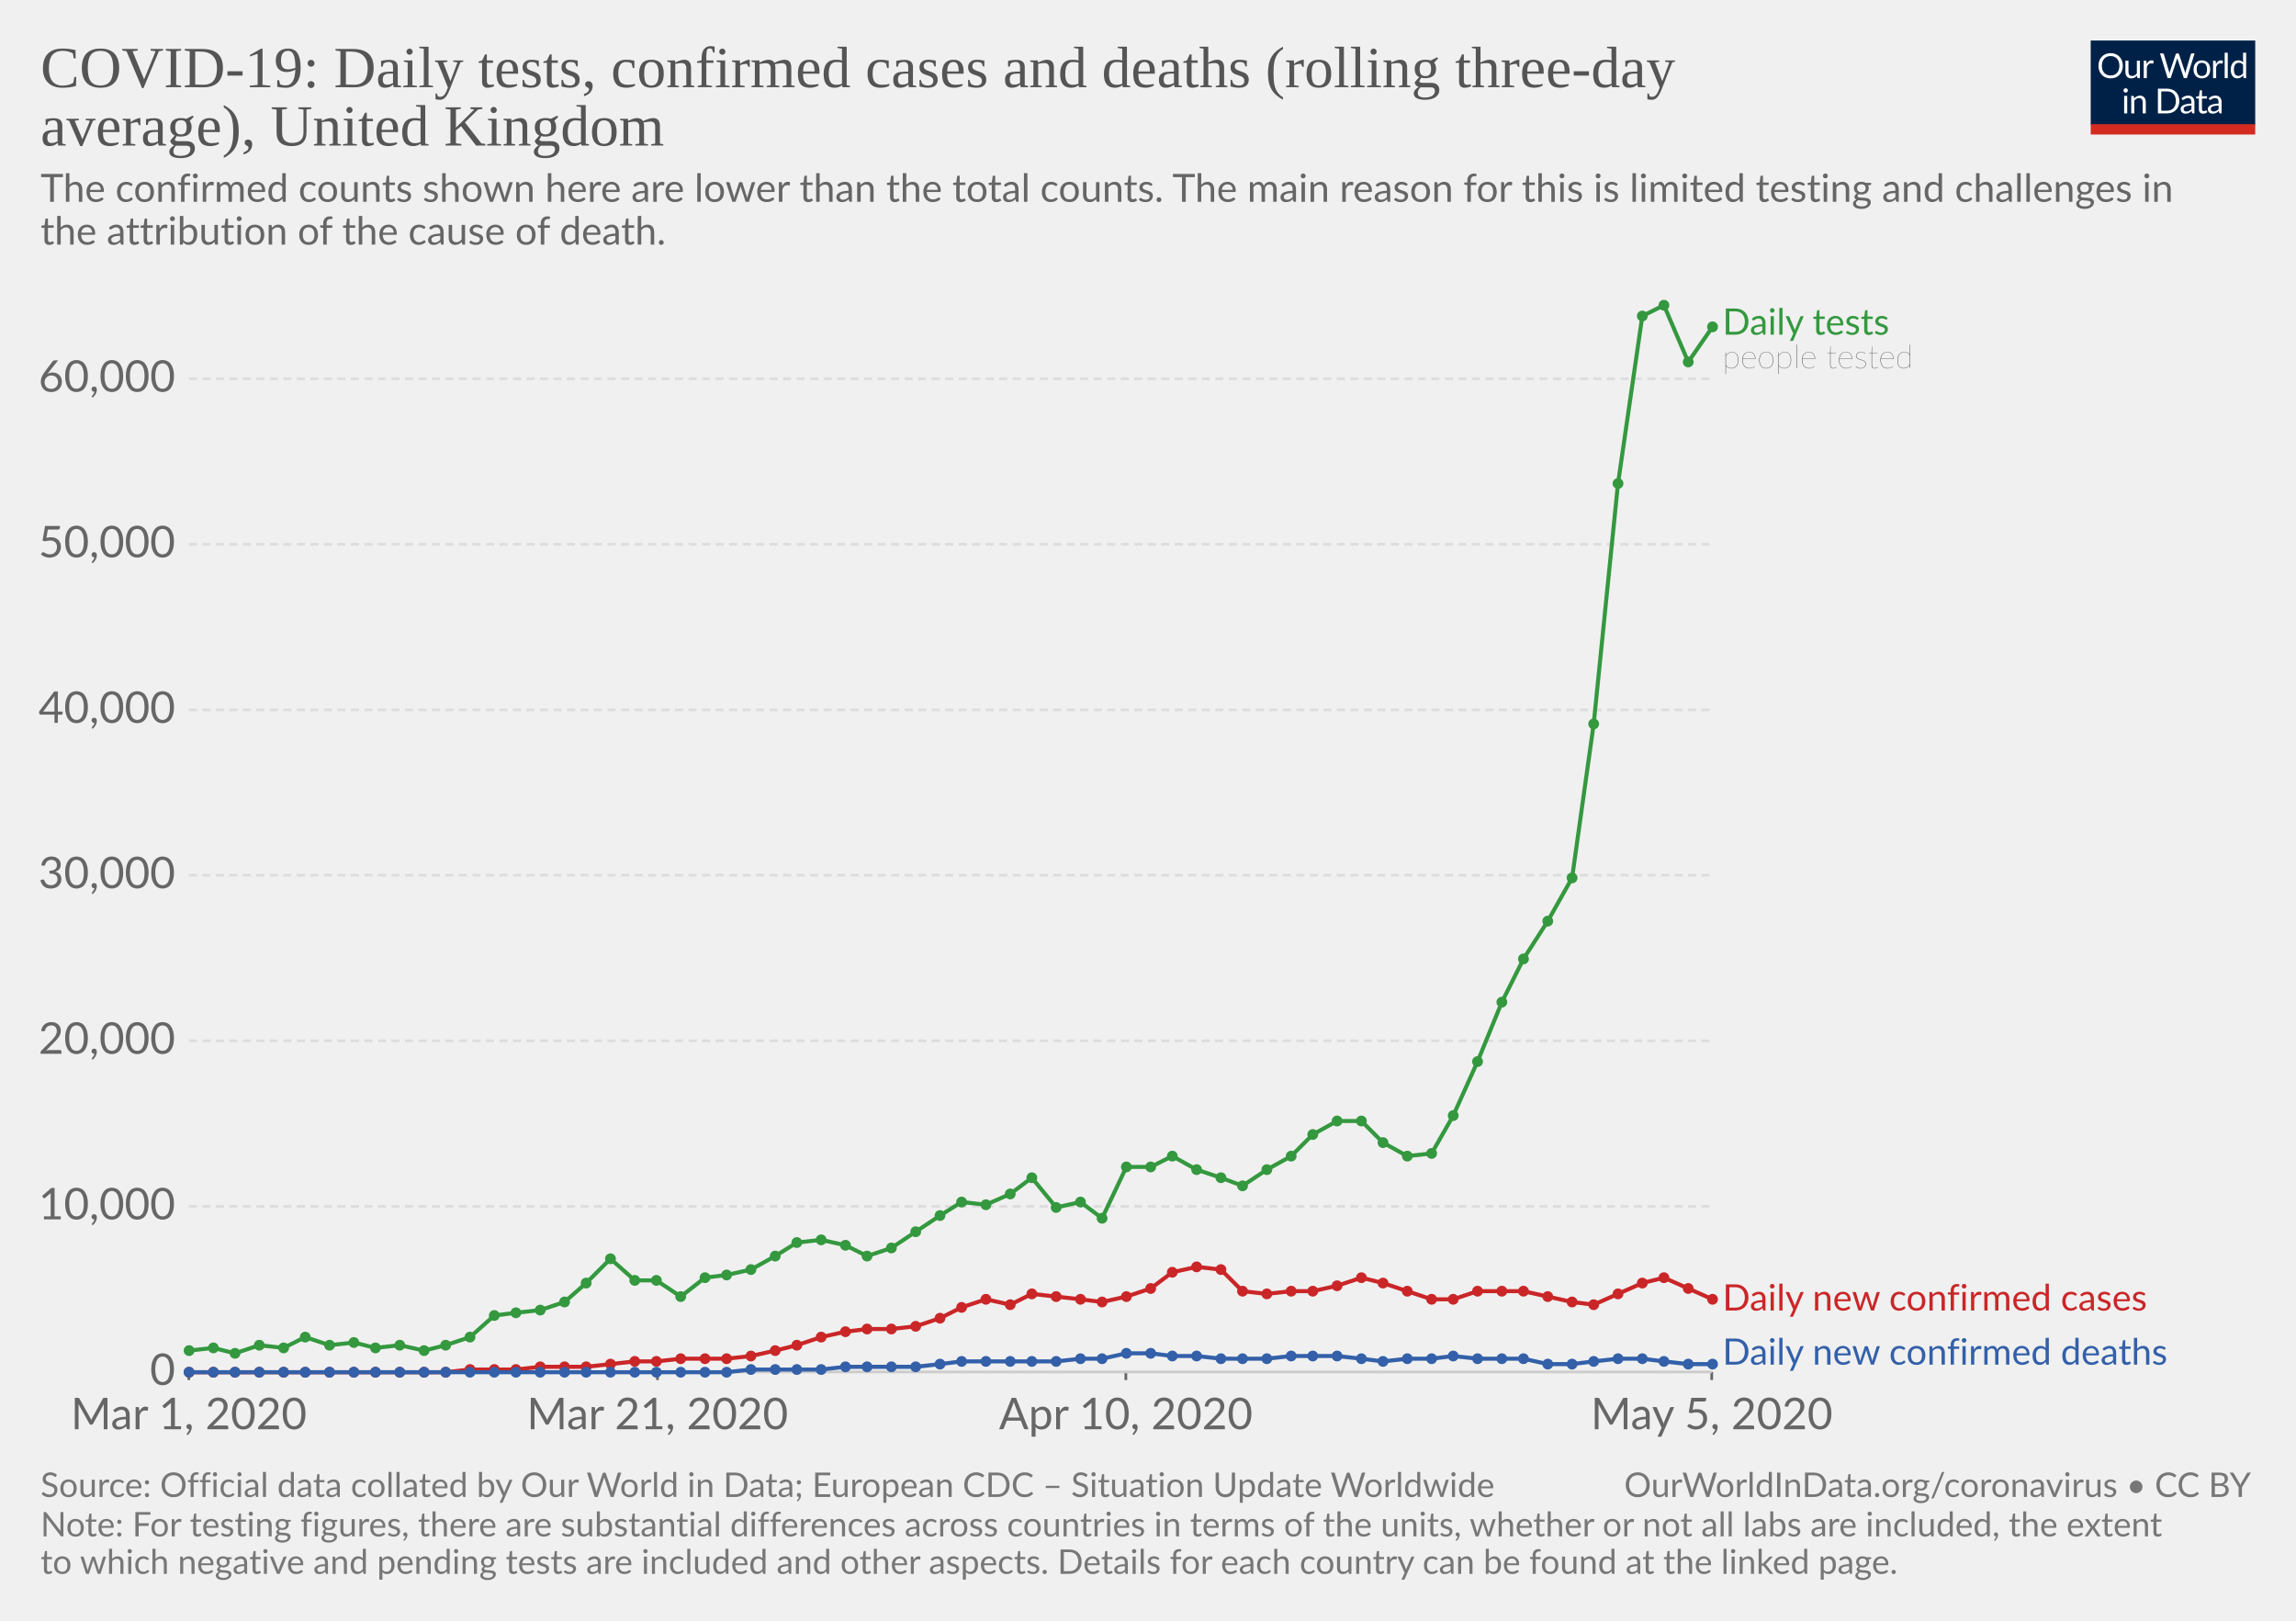
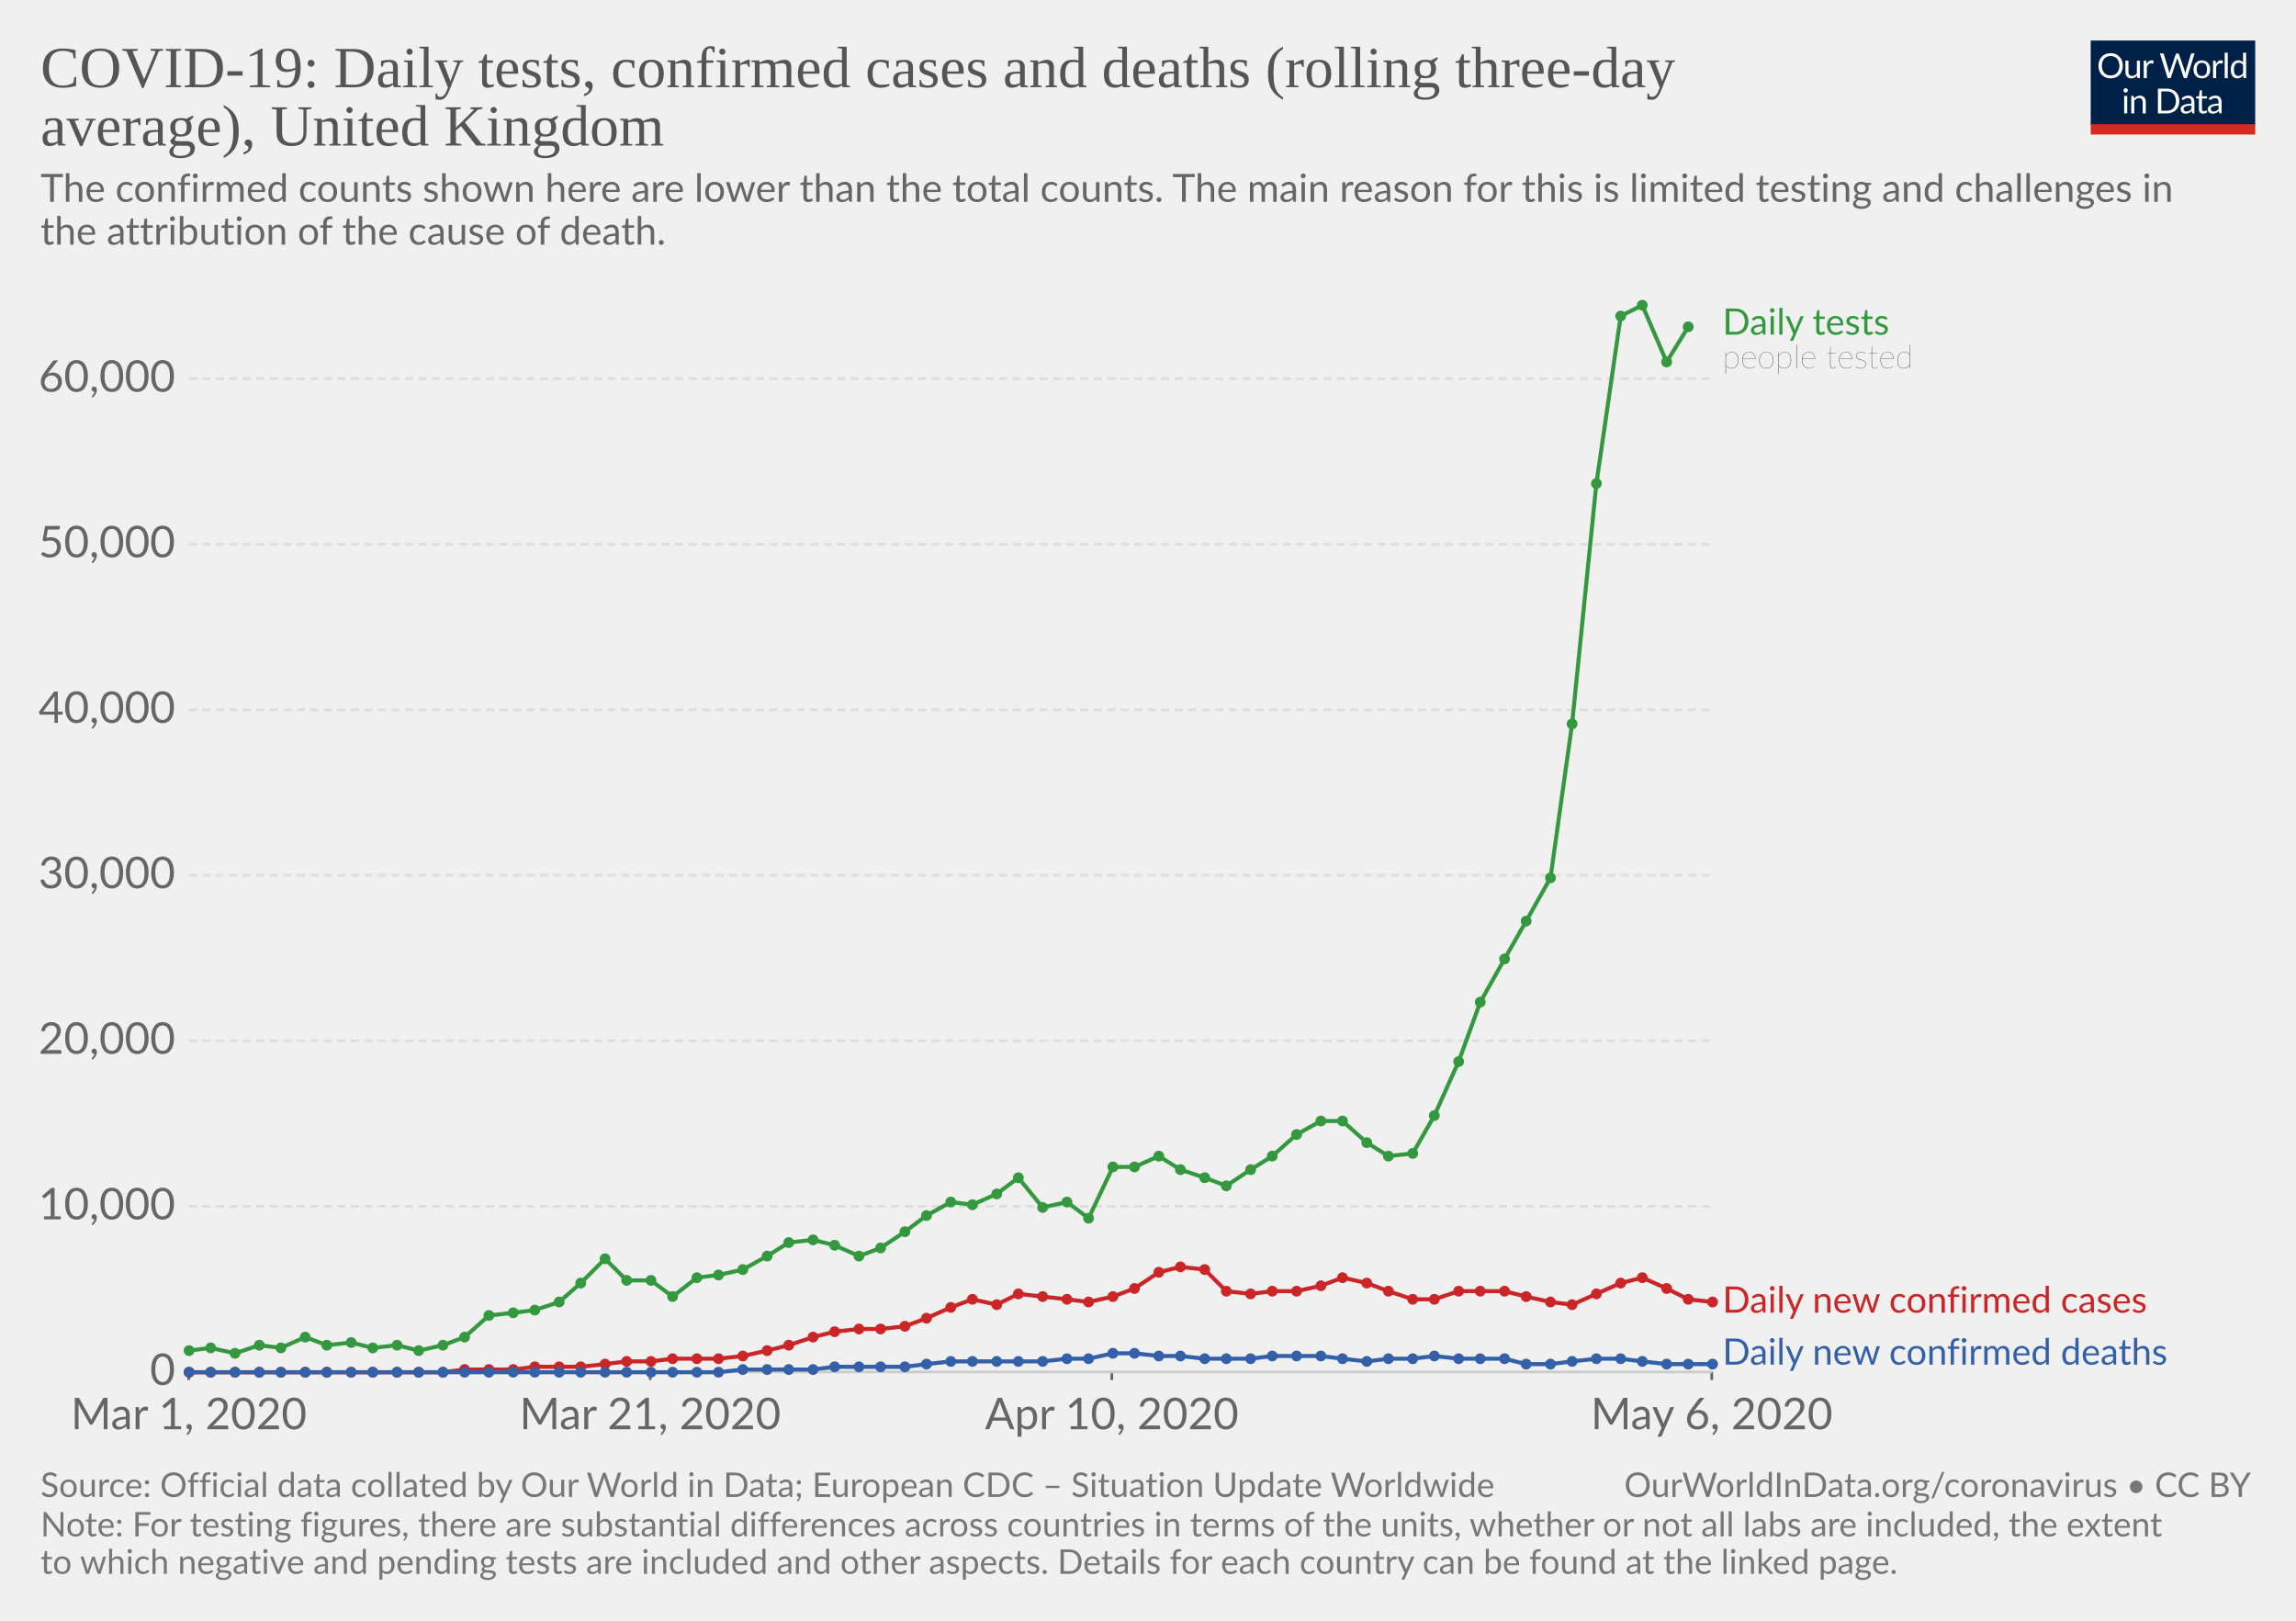
<svg xmlns="http://www.w3.org/2000/svg" version="1.1" style="background-color:#fff;-webkit-font-smoothing:antialiased" width="850" height="600" viewBox="0 0 850 600" font-family="Lato,'Helvetica Neue',Helvetica,Arial,sans-serif" font-size="18" text-rendering="optimizeLegibility">
  <g class="HeaderView">
    <g transform="matrix(.29 0 0 .29 774 15)">
      <svg width="210" height="120" viewBox="0 0 210 120" fill="none">
        <g clip-path="url(#clip0)">
          <path d="M0 0h210v107.89H0V0z" fill="#002147" />
          <path d="M40.98 32.25c0 2.36-.38 4.53-1.12 6.51a14.26 14.26 0 01-8.1 8.4c-1.9.78-4.02 1.17-6.34 1.17-2.31 0-4.42-.39-6.33-1.17a14.31 14.31 0 01-8.08-8.4 18.29 18.29 0 01-1.12-6.51c0-2.36.38-4.53 1.12-6.5.75-1.97 1.8-3.67 3.17-5.1 1.37-1.43 3-2.55 4.9-3.34 1.92-.8 4.03-1.19 6.34-1.19 2.32 0 4.43.4 6.34 1.19 1.92.8 3.56 1.9 4.93 3.34a14.87 14.87 0 013.17 5.1 18.1 18.1 0 011.12 6.5zm-4.38 0c0-1.94-.26-3.68-.8-5.22a10.91 10.91 0 00-2.24-3.89 9.68 9.68 0 00-3.52-2.46 11.95 11.95 0 00-4.62-.86c-1.68 0-3.21.28-4.6.86a9.88 9.88 0 00-3.54 2.46 10.91 10.91 0 00-2.24 3.9c-.53 1.53-.8 3.27-.8 5.2 0 1.94.27 3.68.8 5.22a11.17 11.17 0 002.24 3.9 10.01 10.01 0 003.55 2.44c1.38.56 2.9.83 4.6.83 1.7 0 3.24-.27 4.61-.83a9.8 9.8 0 003.52-2.44 11.17 11.17 0 002.25-3.9c.53-1.54.8-3.28.8-5.21zm26.22-6.54V48H60.5c-.56 0-.9-.27-1.05-.81l-.31-2.4a12.45 12.45 0 01-3.26 2.6c-1.2.64-2.58.96-4.13.96-1.22 0-2.3-.2-3.24-.6a6.52 6.52 0 01-2.33-1.7 7.37 7.37 0 01-1.43-2.67c-.3-1.04-.46-2.2-.46-3.45V25.7h3.91v14.22c0 1.68.38 2.99 1.15 3.91.77.93 1.96 1.39 3.54 1.39 1.16 0 2.24-.27 3.23-.82a10.42 10.42 0 002.8-2.28V25.7h3.91zm8.61 4.47a9.94 9.94 0 012.6-3.56 5.64 5.64 0 013.76-1.3c.47 0 .92.05 1.34.15.44.1.83.27 1.17.49L80 28.88c-.09.37-.3.55-.66.55-.2 0-.5-.04-.9-.13a6.21 6.21 0 00-3.24.18c-.54.2-1.03.5-1.47.92-.42.4-.81.9-1.17 1.5-.33.58-.64 1.26-.92 2.02V48h-3.94V25.71h2.25c.42 0 .72.08.88.25.16.16.27.44.33.83l.26 3.39zm61.16-13.7L122.75 48h-3.82l-7.99-24.05a21.95 21.95 0 01-.42-1.58 38.36 38.36 0 01-.44 1.58L102.05 48h-3.83L88.4 16.47h3.54c.38 0 .7.1.95.29.26.2.43.43.5.73l6.52 21.9c.1.4.2.83.28 1.28.1.46.2.94.29 1.46l.3-1.46c.12-.47.25-.9.38-1.27l7.41-21.91c.1-.25.26-.48.51-.69.27-.22.58-.33.95-.33h1.23c.38 0 .69.1.92.29.24.2.41.43.53.73l7.4 21.9a28.4 28.4 0 01.68 2.62 29.52 29.52 0 01.52-2.61l6.54-21.91c.07-.27.23-.5.48-.7.27-.21.58-.32.95-.32h3.32zm9.35 8.88c1.63 0 3.1.27 4.4.82a9.43 9.43 0 015.46 5.94c.5 1.4.74 2.98.74 4.73 0 1.76-.25 3.34-.74 4.75a9.43 9.43 0 01-5.46 5.92c-1.3.52-2.77.79-4.4.79-1.64 0-3.12-.27-4.44-.8a9.42 9.42 0 01-3.35-2.3c-.92-1-1.63-2.2-2.13-3.61-.49-1.41-.73-3-.73-4.75s.24-3.33.73-4.73c.5-1.43 1.2-2.64 2.13-3.63.93-1 2.04-1.77 3.35-2.31 1.32-.55 2.8-.82 4.44-.82zm0 19.89c2.2 0 3.84-.73 4.93-2.2 1.08-1.48 1.63-3.54 1.63-6.18 0-2.66-.55-4.72-1.63-6.2-1.09-1.49-2.73-2.23-4.93-2.23-1.12 0-2.09.2-2.93.57-.82.39-1.5.94-2.06 1.65-.55.72-.96 1.61-1.24 2.67-.26 1.04-.4 2.22-.4 3.54 0 2.64.55 4.7 1.64 6.18 1.1 1.47 2.76 2.2 4.99 2.2zm17.97-15.07a9.94 9.94 0 012.6-3.56 5.64 5.64 0 013.76-1.3c.47 0 .91.05 1.34.15.44.1.83.27 1.16.49l-.28 2.92c-.09.37-.31.55-.66.55-.2 0-.5-.04-.9-.13a6.2 6.2 0 00-3.24.18c-.54.2-1.03.5-1.47.92-.43.4-.82.9-1.17 1.5a13.1 13.1 0 00-.92 2.02V48h-3.94V25.71h2.24c.43 0 .72.08.88.25.17.16.28.44.33.83l.27 3.39zm15.04-14.59V48h-3.92V15.6h3.92zm19.55 15.43a6.22 6.22 0 00-2.38-2.05 6.7 6.7 0 00-2.86-.6c-2.07 0-3.66.75-4.77 2.23-1.12 1.48-1.68 3.6-1.68 6.33 0 1.46.13 2.7.38 3.74a7.29 7.29 0 001.1 2.56 4.35 4.35 0 001.78 1.45c.7.3 1.5.46 2.4.46 1.29 0 2.41-.3 3.36-.88a9.6 9.6 0 002.67-2.49V31.02zm3.91-15.43V48h-2.33c-.56 0-.9-.27-1.06-.81l-.35-2.71a12.13 12.13 0 01-3.25 2.77 8.28 8.28 0 01-4.23 1.06 7.31 7.31 0 01-6.14-2.9c-.73-.96-1.3-2.15-1.69-3.57a18.35 18.35 0 01.07-9.48 11.29 11.29 0 011.89-3.7 8.7 8.7 0 017.06-3.34 7.96 7.96 0 016.12 2.62V15.59h3.91zM46.61 70.71V93H42.7V70.71h3.91zm.84-7c0 .39-.08.75-.24 1.09-.15.32-.35.61-.62.88-.25.25-.55.44-.9.59a2.67 2.67 0 01-2.16 0 2.9 2.9 0 01-1.45-1.47 2.67 2.67 0 010-2.16c.15-.35.35-.65.6-.9.25-.27.53-.47.85-.62a2.67 2.67 0 012.16 0c.35.15.65.35.9.62.27.25.47.55.62.9.16.34.24.7.24 1.08zm7.97 10.24c.49-.54 1-1.04 1.54-1.48a9.85 9.85 0 013.66-1.84 8.96 8.96 0 015.43.35c.94.4 1.72.97 2.33 1.71.63.74 1.11 1.62 1.43 2.67.32 1.04.49 2.19.49 3.45V93h-3.94V78.81c0-1.69-.4-3-1.17-3.92-.76-.93-1.93-1.4-3.5-1.4-1.15 0-2.24.27-3.25.83-1 .56-1.92 1.31-2.77 2.27V93h-3.94V70.71h2.35c.56 0 .9.28 1.04.82l.3 2.42zm57.7 3.3c0 2.36-.37 4.5-1.11 6.44a14.3 14.3 0 01-3.17 4.98c-1.37 1.37-3 2.45-4.93 3.2-1.9.76-4.02 1.13-6.33 1.13H85.8V61.47h11.77c2.31 0 4.42.39 6.33 1.15a13.8 13.8 0 018.1 8.18 17.75 17.75 0 011.12 6.45zm-4.37 0c0-1.94-.26-3.67-.8-5.2a10.94 10.94 0 00-2.23-3.87 9.57 9.57 0 00-3.53-2.42 12.23 12.23 0 00-4.61-.83h-7.5v24.62h7.5c1.7 0 3.24-.28 4.61-.84a9.7 9.7 0 003.53-2.4 10.94 10.94 0 002.24-3.87c.53-1.53.8-3.26.8-5.2zm19.8 5.72c-1.8.06-3.34.2-4.62.44-1.26.22-2.3.51-3.1.88-.8.36-1.37.8-1.74 1.3-.35.5-.53 1.05-.53 1.67 0 .58.1 1.1.3 1.52a3 3 0 00.76 1.05c.34.27.73.46 1.17.6.45.11.94.17 1.45.17a7.28 7.28 0 003.5-.81 11.95 11.95 0 002.82-2.2v-4.62zm-12.65-9.11a12.73 12.73 0 013.98-2.66c1.43-.59 3-.88 4.73-.88 1.25 0 2.36.2 3.33.61a6.81 6.81 0 013.94 4.38c.33 1.04.5 2.19.5 3.43V93h-1.74a1.8 1.8 0 01-.88-.18c-.2-.13-.36-.38-.48-.74l-.44-2.12c-.59.55-1.16 1.03-1.72 1.46a9.48 9.48 0 01-3.74 1.7c-.69.15-1.46.23-2.3.23-.87 0-1.69-.12-2.45-.35a5.34 5.34 0 01-3.34-2.93 6.64 6.64 0 01-.49-2.64c0-.88.25-1.72.73-2.53a6.33 6.33 0 012.35-2.17c1.09-.63 2.5-1.15 4.25-1.54 1.75-.41 3.89-.65 6.42-.7v-1.75c0-1.73-.37-3.03-1.12-3.91-.75-.9-1.84-1.34-3.28-1.34-.97 0-1.78.12-2.44.37-.64.23-1.2.5-1.7.81l-1.23.82c-.33.23-.67.35-1 .35-.27 0-.5-.07-.69-.2a2.1 2.1 0 01-.48-.53l-.7-1.25zm27.67 19.5c-1.76 0-3.12-.5-4.07-1.48-.94-.98-1.41-2.4-1.41-4.25V74h-2.68a.9.9 0 01-.6-.2c-.16-.14-.24-.36-.24-.66v-1.56l3.65-.46.9-6.89c.05-.22.14-.4.29-.52a.88.88 0 01.62-.22H142v7.67h6.44V74h-6.44v13.38c0 .94.22 1.63.68 2.09.45.45 1.04.68 1.76.68a3.21 3.21 0 001.85-.53l.55-.35c.16-.12.3-.18.41-.18.2 0 .4.13.55.38l1.15 1.87a7.45 7.45 0 01-2.44 1.5c-.96.35-1.94.52-2.95.52zm19.68-10.4c-1.8.07-3.34.21-4.62.45-1.26.22-2.3.51-3.1.88-.8.36-1.37.8-1.74 1.3-.35.5-.53 1.05-.53 1.67 0 .58.1 1.1.3 1.52.18.42.44.77.76 1.05.34.27.73.46 1.17.6.45.11.94.17 1.45.17a7.3 7.3 0 003.5-.81 12.04 12.04 0 002.82-2.2v-4.62zm-12.65-9.1a12.72 12.72 0 013.99-2.66c1.42-.59 3-.88 4.72-.88 1.25 0 2.36.2 3.33.61a6.81 6.81 0 013.94 4.38c.33 1.04.5 2.19.5 3.43V93h-1.74a1.8 1.8 0 01-.88-.18c-.2-.13-.36-.38-.48-.74l-.44-2.12c-.59.55-1.16 1.03-1.72 1.46a9.48 9.48 0 01-3.74 1.7c-.69.15-1.46.23-2.3.23-.87 0-1.69-.12-2.45-.35a5.33 5.33 0 01-3.34-2.93 6.62 6.62 0 01-.49-2.64c0-.88.25-1.72.73-2.53a6.33 6.33 0 012.35-2.17c1.09-.63 2.5-1.15 4.25-1.54 1.74-.41 3.89-.65 6.42-.7v-1.75c0-1.73-.37-3.03-1.12-3.91-.75-.9-1.84-1.34-3.28-1.34-.97 0-1.78.12-2.44.37-.64.23-1.2.5-1.7.81-.46.3-.87.57-1.22.82-.34.23-.68.35-1.02.35-.26 0-.49-.07-.68-.2-.19-.14-.35-.32-.48-.53l-.7-1.25z" fill="#fff" />
          <path fill="#D42B21" d="M0 106.79h210V120H0z" />
        </g>
        <defs>
          <clipPath id="clip0">
            <path fill="#fff" d="M0 0h210v120H0z" />
          </clipPath>
        </defs>
      </svg>
    </g>
    <a href="https://ourworldindata.org/grapher/covid-daily-tests-cases-deaths-rolling-average" target="_blank" font-family="&quot;Playfair Display&quot;,Georgia,&quot;Times New Roman&quot;,serif">
      <text font-size="21.6" x="15" y="32.3" fill="#555">
        <tspan x="15" y="32.28">COVID-19: Daily tests, confirmed cases and deaths (rolling three-day</tspan>
        <tspan x="15" y="53.88">average), United Kingdom</tspan>
      </text>
    </a>
    <text font-size="14.4" x="15" y="74.7" fill="#666">
      <tspan x="15" y="74.72">The confirmed counts shown here are lower than the total counts. The main reason for this is limited testing and challenges in</tspan>
      <tspan x="15" y="90.56">the attribution of the cause of death.</tspan>
    </text>
  </g>
  <g class="LineChart">
    <defs>
      <clipPath id="a">
        <path d="M59.9 0h830v832h-830z" />
      </clipPath>
    </defs>
    <g class="AxisBoxView">
      <g class="HorizontalAxis">
-         <path stroke="#666" d="M69.9 507.9v3M243.4 507.9v3M416.8 507.9v3M633.7 507.9v3" />
+         <path stroke="#666" d="M69.9 507.9v3M240.7 507.9v3M411.6 507.9v3M633.7 507.9v3" />
        <text x="69.9" y="529.1" fill="#666" text-anchor="middle" font-size="16.2">Mar 1, 2020</text>
-         <text x="243.4" y="529.1" fill="#666" text-anchor="middle" font-size="16.2">Mar 21, 2020</text>
-         <text x="416.8" y="529.1" fill="#666" text-anchor="middle" font-size="16.2">Apr 10, 2020</text>
-         <text x="633.7" y="529.1" fill="#666" text-anchor="middle" font-size="16.2">May 5, 2020</text>
+         <text x="240.7" y="529.1" fill="#666" text-anchor="middle" font-size="16.2">Mar 21, 2020</text>
+         <text x="411.6" y="529.1" fill="#666" text-anchor="middle" font-size="16.2">Apr 10, 2020</text>
+         <text x="633.7" y="529.1" fill="#666" text-anchor="middle" font-size="16.2">May 6, 2020</text>
      </g>
      <g class="VerticalAxis" fill="#666" dominant-baseline="middle" text-anchor="end" font-size="16.2">
        <text x="64.9" y="507.9">0</text>
        <text x="64.9" y="446.6">10,000</text>
        <text x="64.9" y="385.3">20,000</text>
        <text x="64.9" y="324">30,000</text>
        <text x="64.9" y="262.8">40,000</text>
        <text x="64.9" y="201.5">50,000</text>
        <text x="64.9" y="140.2">60,000</text>
      </g>
      <g class="AxisGridLines">
        <path stroke="#ccc" d="M69.9 507.9h563.78" />
        <path stroke="#ddd" stroke-dasharray="3,2" d="M69.9 446.6h563.78M69.9 385.3h563.78M69.9 324h563.78M69.9 262.8h563.78M69.9 201.5h563.78M69.9 140.2h563.78" />
      </g>
    </g>
    <g clip-path="url(#a)">
      <g class="HeightedLegend" cursor="default">
        <g class="legendMark">
          <text font-size="13.5" x="637.7" y="123.9" fill="#34983f">
            <tspan x="637.68" y="123.9">Daily tests</tspan>
          </text>
          <text font-size="12.15" x="637.7" y="136.3" fill="#333" class="textAnnotation" font-weight="lighter">
            <tspan x="637.68" y="136.32">people tested</tspan>
          </text>
        </g>
        <g class="legendMark">
-           <text font-size="13.5" x="637.7" y="485.2" fill="#ca2628">
-             <tspan x="637.68" y="485.15">Daily new confirmed cases</tspan>
+           <text font-size="13.5" x="637.7" y="485.9" fill="#ca2628">
+             <tspan x="637.68" y="485.95">Daily new confirmed cases</tspan>
          </text>
        </g>
        <g class="legendMark">
          <text font-size="13.5" x="637.7" y="505.2" fill="#3360a9">
            <tspan x="637.68" y="505.2">Daily new confirmed deaths</tspan>
          </text>
        </g>
      </g>
      <g class="Lines">
        <g class="key-United-Kingdom_0">
-           <path stroke="#34983f" stroke-linecap="round" d="M70 500l9-1 8 2 9-3 9 1 8-4 9 3 9-1 8 2 9-1 9 2 8-2 9-3 9-8 8-1 9-1 9-3 8-7 9-9 9 8h8l9 6 9-7 8-1 9-2 9-5 8-5 9-1 9 2 8 4 9-3 9-6 9-6 8-5 9 1 9-4 8-6 9 11 9-2 8 6 9-19h9l8-4 9 5 9 3 8 3 9-6 9-5 8-8 9-5h9l8 8 9 5 9-1 8-14 9-20 9-22 8-16 9-14 9-16 8-57 9-89 9-62 8-4 9 21 9-13" fill="none" stroke-width="1.5" />
+           <path stroke="#34983f" stroke-linecap="round" d="M70 500l8-1 9 2 9-3 8 1 9-4 8 3 9-1 8 2 9-1 8 2 9-2 8-3 9-8 9-1 8-1 9-3 8-7 9-9 8 8h9l8 6 9-7 8-1 9-2 9-5 8-5 9-1 8 2 9 4 8-3 9-6 8-6 9-5 8 1 9-4 8-6 9 11 9-2 8 6 9-19h8l9-4 8 5 9 3 8 3 9-6 8-5 9-8 9-5h8l9 8 8 5 9-1 8-14 9-20 8-22 9-16 8-14 9-16 8-57 9-89 9-62 8-4 9 21 8-13" fill="none" stroke-width="1.5" />
          <g fill="#34983f">
            <circle cx="70" cy="500" r="2" />
-             <circle cx="79" cy="499" r="2" />
+             <circle cx="78" cy="499" r="2" />
            <circle cx="87" cy="501" r="2" />
            <circle cx="96" cy="498" r="2" />
-             <circle cx="105" cy="499" r="2" />
+             <circle cx="104" cy="499" r="2" />
            <circle cx="113" cy="495" r="2" />
-             <circle cx="122" cy="498" r="2" />
-             <circle cx="131" cy="497" r="2" />
-             <circle cx="139" cy="499" r="2" />
-             <circle cx="148" cy="498" r="2" />
-             <circle cx="157" cy="500" r="2" />
-             <circle cx="165" cy="498" r="2" />
-             <circle cx="174" cy="495" r="2" />
-             <circle cx="183" cy="487" r="2" />
-             <circle cx="191" cy="486" r="2" />
-             <circle cx="200" cy="485" r="2" />
-             <circle cx="209" cy="482" r="2" />
-             <circle cx="217" cy="475" r="2" />
-             <circle cx="226" cy="466" r="2" />
-             <circle cx="235" cy="474" r="2" />
-             <circle cx="243" cy="474" r="2" />
-             <circle cx="252" cy="480" r="2" />
-             <circle cx="261" cy="473" r="2" />
-             <circle cx="269" cy="472" r="2" />
-             <circle cx="278" cy="470" r="2" />
-             <circle cx="287" cy="465" r="2" />
-             <circle cx="295" cy="460" r="2" />
-             <circle cx="304" cy="459" r="2" />
-             <circle cx="313" cy="461" r="2" />
-             <circle cx="321" cy="465" r="2" />
-             <circle cx="330" cy="462" r="2" />
-             <circle cx="339" cy="456" r="2" />
-             <circle cx="348" cy="450" r="2" />
-             <circle cx="356" cy="445" r="2" />
-             <circle cx="365" cy="446" r="2" />
-             <circle cx="374" cy="442" r="2" />
-             <circle cx="382" cy="436" r="2" />
-             <circle cx="391" cy="447" r="2" />
-             <circle cx="400" cy="445" r="2" />
-             <circle cx="408" cy="451" r="2" />
-             <circle cx="417" cy="432" r="2" />
-             <circle cx="426" cy="432" r="2" />
-             <circle cx="434" cy="428" r="2" />
-             <circle cx="443" cy="433" r="2" />
-             <circle cx="452" cy="436" r="2" />
-             <circle cx="460" cy="439" r="2" />
-             <circle cx="469" cy="433" r="2" />
-             <circle cx="478" cy="428" r="2" />
-             <circle cx="486" cy="420" r="2" />
-             <circle cx="495" cy="415" r="2" />
-             <circle cx="504" cy="415" r="2" />
-             <circle cx="512" cy="423" r="2" />
-             <circle cx="521" cy="428" r="2" />
-             <circle cx="530" cy="427" r="2" />
-             <circle cx="538" cy="413" r="2" />
-             <circle cx="547" cy="393" r="2" />
-             <circle cx="556" cy="371" r="2" />
-             <circle cx="564" cy="355" r="2" />
-             <circle cx="573" cy="341" r="2" />
-             <circle cx="582" cy="325" r="2" />
-             <circle cx="590" cy="268" r="2" />
-             <circle cx="599" cy="179" r="2" />
-             <circle cx="608" cy="117" r="2" />
-             <circle cx="616" cy="113" r="2" />
-             <circle cx="625" cy="134" r="2" />
-             <circle cx="634" cy="121" r="2" />
+             <circle cx="121" cy="498" r="2" />
+             <circle cx="130" cy="497" r="2" />
+             <circle cx="138" cy="499" r="2" />
+             <circle cx="147" cy="498" r="2" />
+             <circle cx="155" cy="500" r="2" />
+             <circle cx="164" cy="498" r="2" />
+             <circle cx="172" cy="495" r="2" />
+             <circle cx="181" cy="487" r="2" />
+             <circle cx="190" cy="486" r="2" />
+             <circle cx="198" cy="485" r="2" />
+             <circle cx="207" cy="482" r="2" />
+             <circle cx="215" cy="475" r="2" />
+             <circle cx="224" cy="466" r="2" />
+             <circle cx="232" cy="474" r="2" />
+             <circle cx="241" cy="474" r="2" />
+             <circle cx="249" cy="480" r="2" />
+             <circle cx="258" cy="473" r="2" />
+             <circle cx="266" cy="472" r="2" />
+             <circle cx="275" cy="470" r="2" />
+             <circle cx="284" cy="465" r="2" />
+             <circle cx="292" cy="460" r="2" />
+             <circle cx="301" cy="459" r="2" />
+             <circle cx="309" cy="461" r="2" />
+             <circle cx="318" cy="465" r="2" />
+             <circle cx="326" cy="462" r="2" />
+             <circle cx="335" cy="456" r="2" />
+             <circle cx="343" cy="450" r="2" />
+             <circle cx="352" cy="445" r="2" />
+             <circle cx="360" cy="446" r="2" />
+             <circle cx="369" cy="442" r="2" />
+             <circle cx="377" cy="436" r="2" />
+             <circle cx="386" cy="447" r="2" />
+             <circle cx="395" cy="445" r="2" />
+             <circle cx="403" cy="451" r="2" />
+             <circle cx="412" cy="432" r="2" />
+             <circle cx="420" cy="432" r="2" />
+             <circle cx="429" cy="428" r="2" />
+             <circle cx="437" cy="433" r="2" />
+             <circle cx="446" cy="436" r="2" />
+             <circle cx="454" cy="439" r="2" />
+             <circle cx="463" cy="433" r="2" />
+             <circle cx="471" cy="428" r="2" />
+             <circle cx="480" cy="420" r="2" />
+             <circle cx="489" cy="415" r="2" />
+             <circle cx="497" cy="415" r="2" />
+             <circle cx="506" cy="423" r="2" />
+             <circle cx="514" cy="428" r="2" />
+             <circle cx="523" cy="427" r="2" />
+             <circle cx="531" cy="413" r="2" />
+             <circle cx="540" cy="393" r="2" />
+             <circle cx="548" cy="371" r="2" />
+             <circle cx="557" cy="355" r="2" />
+             <circle cx="565" cy="341" r="2" />
+             <circle cx="574" cy="325" r="2" />
+             <circle cx="582" cy="268" r="2" />
+             <circle cx="591" cy="179" r="2" />
+             <circle cx="600" cy="117" r="2" />
+             <circle cx="608" cy="113" r="2" />
+             <circle cx="617" cy="134" r="2" />
+             <circle cx="625" cy="121" r="2" />
          </g>
        </g>
        <g class="key-United-Kingdom_1">
-           <path stroke="#ca2628" stroke-linecap="round" d="M70 508h95l9-1h17l9-1h17l9-1 9-1h8l9-1h17l9-1 9-2 8-2 9-3 9-2 8-1h9l9-1 9-3 8-4 9-3 9 2 8-4 9 1 9 1 8 1 9-2 9-3 8-6 9-2 9 1 8 8 9 1 9-1h8l9-2 9-3 8 2 9 3 9 3h8l9-3h17l9 2 9 2 8 1 9-4 9-4 8-2 9 4 9 4" fill="none" stroke-width="1.5" />
+           <path stroke="#ca2628" stroke-linecap="round" d="M70 508h94l8-1h18l8-1h17l9-1 8-1h9l8-1h17l9-1 9-2 8-2 9-3 8-2 9-1h8l9-1 8-3 9-4 8-3 9 2 8-4 9 1 9 1 8 1 9-2 8-3 9-6 8-2 9 1 8 8 9 1 8-1h9l9-2 8-3 9 2 8 3 9 3h8l9-3h17l8 2 9 2 8 1 9-4 9-4 8-2 9 4 8 4 9 1" fill="none" stroke-width="1.5" />
          <g fill="#ca2628">
            <circle cx="70" cy="508" r="2" />
-             <circle cx="79" cy="508" r="2" />
+             <circle cx="78" cy="508" r="2" />
            <circle cx="87" cy="508" r="2" />
            <circle cx="96" cy="508" r="2" />
-             <circle cx="105" cy="508" r="2" />
+             <circle cx="104" cy="508" r="2" />
            <circle cx="113" cy="508" r="2" />
-             <circle cx="122" cy="508" r="2" />
-             <circle cx="131" cy="508" r="2" />
-             <circle cx="139" cy="508" r="2" />
-             <circle cx="148" cy="508" r="2" />
-             <circle cx="157" cy="508" r="2" />
-             <circle cx="165" cy="508" r="2" />
-             <circle cx="174" cy="507" r="2" />
-             <circle cx="183" cy="507" r="2" />
-             <circle cx="191" cy="507" r="2" />
-             <circle cx="200" cy="506" r="2" />
-             <circle cx="209" cy="506" r="2" />
-             <circle cx="217" cy="506" r="2" />
-             <circle cx="226" cy="505" r="2" />
-             <circle cx="235" cy="504" r="2" />
-             <circle cx="243" cy="504" r="2" />
-             <circle cx="252" cy="503" r="2" />
-             <circle cx="261" cy="503" r="2" />
-             <circle cx="269" cy="503" r="2" />
-             <circle cx="278" cy="502" r="2" />
-             <circle cx="287" cy="500" r="2" />
-             <circle cx="295" cy="498" r="2" />
-             <circle cx="304" cy="495" r="2" />
-             <circle cx="313" cy="493" r="2" />
-             <circle cx="321" cy="492" r="2" />
-             <circle cx="330" cy="492" r="2" />
-             <circle cx="339" cy="491" r="2" />
-             <circle cx="348" cy="488" r="2" />
-             <circle cx="356" cy="484" r="2" />
-             <circle cx="365" cy="481" r="2" />
-             <circle cx="374" cy="483" r="2" />
-             <circle cx="382" cy="479" r="2" />
-             <circle cx="391" cy="480" r="2" />
-             <circle cx="400" cy="481" r="2" />
-             <circle cx="408" cy="482" r="2" />
-             <circle cx="417" cy="480" r="2" />
-             <circle cx="426" cy="477" r="2" />
-             <circle cx="434" cy="471" r="2" />
-             <circle cx="443" cy="469" r="2" />
-             <circle cx="452" cy="470" r="2" />
-             <circle cx="460" cy="478" r="2" />
-             <circle cx="469" cy="479" r="2" />
-             <circle cx="478" cy="478" r="2" />
-             <circle cx="486" cy="478" r="2" />
-             <circle cx="495" cy="476" r="2" />
-             <circle cx="504" cy="473" r="2" />
-             <circle cx="512" cy="475" r="2" />
-             <circle cx="521" cy="478" r="2" />
-             <circle cx="530" cy="481" r="2" />
-             <circle cx="538" cy="481" r="2" />
-             <circle cx="547" cy="478" r="2" />
-             <circle cx="556" cy="478" r="2" />
-             <circle cx="564" cy="478" r="2" />
-             <circle cx="573" cy="480" r="2" />
-             <circle cx="582" cy="482" r="2" />
-             <circle cx="590" cy="483" r="2" />
-             <circle cx="599" cy="479" r="2" />
-             <circle cx="608" cy="475" r="2" />
-             <circle cx="616" cy="473" r="2" />
-             <circle cx="625" cy="477" r="2" />
-             <circle cx="634" cy="481" r="2" />
+             <circle cx="121" cy="508" r="2" />
+             <circle cx="130" cy="508" r="2" />
+             <circle cx="138" cy="508" r="2" />
+             <circle cx="147" cy="508" r="2" />
+             <circle cx="155" cy="508" r="2" />
+             <circle cx="164" cy="508" r="2" />
+             <circle cx="172" cy="507" r="2" />
+             <circle cx="181" cy="507" r="2" />
+             <circle cx="190" cy="507" r="2" />
+             <circle cx="198" cy="506" r="2" />
+             <circle cx="207" cy="506" r="2" />
+             <circle cx="215" cy="506" r="2" />
+             <circle cx="224" cy="505" r="2" />
+             <circle cx="232" cy="504" r="2" />
+             <circle cx="241" cy="504" r="2" />
+             <circle cx="249" cy="503" r="2" />
+             <circle cx="258" cy="503" r="2" />
+             <circle cx="266" cy="503" r="2" />
+             <circle cx="275" cy="502" r="2" />
+             <circle cx="284" cy="500" r="2" />
+             <circle cx="292" cy="498" r="2" />
+             <circle cx="301" cy="495" r="2" />
+             <circle cx="309" cy="493" r="2" />
+             <circle cx="318" cy="492" r="2" />
+             <circle cx="326" cy="492" r="2" />
+             <circle cx="335" cy="491" r="2" />
+             <circle cx="343" cy="488" r="2" />
+             <circle cx="352" cy="484" r="2" />
+             <circle cx="360" cy="481" r="2" />
+             <circle cx="369" cy="483" r="2" />
+             <circle cx="377" cy="479" r="2" />
+             <circle cx="386" cy="480" r="2" />
+             <circle cx="395" cy="481" r="2" />
+             <circle cx="403" cy="482" r="2" />
+             <circle cx="412" cy="480" r="2" />
+             <circle cx="420" cy="477" r="2" />
+             <circle cx="429" cy="471" r="2" />
+             <circle cx="437" cy="469" r="2" />
+             <circle cx="446" cy="470" r="2" />
+             <circle cx="454" cy="478" r="2" />
+             <circle cx="463" cy="479" r="2" />
+             <circle cx="471" cy="478" r="2" />
+             <circle cx="480" cy="478" r="2" />
+             <circle cx="489" cy="476" r="2" />
+             <circle cx="497" cy="473" r="2" />
+             <circle cx="506" cy="475" r="2" />
+             <circle cx="514" cy="478" r="2" />
+             <circle cx="523" cy="481" r="2" />
+             <circle cx="531" cy="481" r="2" />
+             <circle cx="540" cy="478" r="2" />
+             <circle cx="548" cy="478" r="2" />
+             <circle cx="557" cy="478" r="2" />
+             <circle cx="565" cy="480" r="2" />
+             <circle cx="574" cy="482" r="2" />
+             <circle cx="582" cy="483" r="2" />
+             <circle cx="591" cy="479" r="2" />
+             <circle cx="600" cy="475" r="2" />
+             <circle cx="608" cy="473" r="2" />
+             <circle cx="617" cy="477" r="2" />
+             <circle cx="625" cy="481" r="2" />
+             <circle cx="634" cy="482" r="2" />
          </g>
        </g>
        <g class="key-United-Kingdom_2">
-           <path stroke="#3360a9" stroke-linecap="round" d="M70 508h199l9-1h26l9-1h26l9-1 8-1h35l9-1h8l9-2h9l8 1h9l9 1h17l9-1h17l9 1 8 1 9-1h9l8-1 9 1h17l9 2h9l8-1 9-1h9l8 1 9 1h9" fill="none" stroke-width="1.5" />
+           <path stroke="#3360a9" stroke-linecap="round" d="M70 508h196l9-1h26l8-1h26l8-1 9-1h34l9-1h8l9-2h8l9 1h8l9 1h17l8-1h18l8 1 9 1 8-1h9l8-1 9 1h17l8 2h9l8-1 9-1h9l8 1 9 1h17" fill="none" stroke-width="1.5" />
          <g fill="#3360a9">
            <circle cx="70" cy="508" r="2" />
-             <circle cx="79" cy="508" r="2" />
+             <circle cx="78" cy="508" r="2" />
            <circle cx="87" cy="508" r="2" />
            <circle cx="96" cy="508" r="2" />
-             <circle cx="105" cy="508" r="2" />
+             <circle cx="104" cy="508" r="2" />
            <circle cx="113" cy="508" r="2" />
-             <circle cx="122" cy="508" r="2" />
-             <circle cx="131" cy="508" r="2" />
-             <circle cx="139" cy="508" r="2" />
-             <circle cx="148" cy="508" r="2" />
-             <circle cx="157" cy="508" r="2" />
-             <circle cx="165" cy="508" r="2" />
-             <circle cx="174" cy="508" r="2" />
-             <circle cx="183" cy="508" r="2" />
-             <circle cx="191" cy="508" r="2" />
-             <circle cx="200" cy="508" r="2" />
-             <circle cx="209" cy="508" r="2" />
-             <circle cx="217" cy="508" r="2" />
-             <circle cx="226" cy="508" r="2" />
-             <circle cx="235" cy="508" r="2" />
-             <circle cx="243" cy="508" r="2" />
-             <circle cx="252" cy="508" r="2" />
-             <circle cx="261" cy="508" r="2" />
-             <circle cx="269" cy="508" r="2" />
-             <circle cx="278" cy="507" r="2" />
-             <circle cx="287" cy="507" r="2" />
-             <circle cx="295" cy="507" r="2" />
-             <circle cx="304" cy="507" r="2" />
-             <circle cx="313" cy="506" r="2" />
-             <circle cx="321" cy="506" r="2" />
-             <circle cx="330" cy="506" r="2" />
-             <circle cx="339" cy="506" r="2" />
-             <circle cx="348" cy="505" r="2" />
-             <circle cx="356" cy="504" r="2" />
-             <circle cx="365" cy="504" r="2" />
-             <circle cx="374" cy="504" r="2" />
-             <circle cx="382" cy="504" r="2" />
-             <circle cx="391" cy="504" r="2" />
-             <circle cx="400" cy="503" r="2" />
-             <circle cx="408" cy="503" r="2" />
-             <circle cx="417" cy="501" r="2" />
-             <circle cx="426" cy="501" r="2" />
-             <circle cx="434" cy="502" r="2" />
-             <circle cx="443" cy="502" r="2" />
-             <circle cx="452" cy="503" r="2" />
-             <circle cx="460" cy="503" r="2" />
-             <circle cx="469" cy="503" r="2" />
-             <circle cx="478" cy="502" r="2" />
-             <circle cx="486" cy="502" r="2" />
-             <circle cx="495" cy="502" r="2" />
-             <circle cx="504" cy="503" r="2" />
-             <circle cx="512" cy="504" r="2" />
-             <circle cx="521" cy="503" r="2" />
-             <circle cx="530" cy="503" r="2" />
-             <circle cx="538" cy="502" r="2" />
-             <circle cx="547" cy="503" r="2" />
-             <circle cx="556" cy="503" r="2" />
-             <circle cx="564" cy="503" r="2" />
-             <circle cx="573" cy="505" r="2" />
-             <circle cx="582" cy="505" r="2" />
-             <circle cx="590" cy="504" r="2" />
-             <circle cx="599" cy="503" r="2" />
-             <circle cx="608" cy="503" r="2" />
-             <circle cx="616" cy="504" r="2" />
+             <circle cx="121" cy="508" r="2" />
+             <circle cx="130" cy="508" r="2" />
+             <circle cx="138" cy="508" r="2" />
+             <circle cx="147" cy="508" r="2" />
+             <circle cx="155" cy="508" r="2" />
+             <circle cx="164" cy="508" r="2" />
+             <circle cx="172" cy="508" r="2" />
+             <circle cx="181" cy="508" r="2" />
+             <circle cx="190" cy="508" r="2" />
+             <circle cx="198" cy="508" r="2" />
+             <circle cx="207" cy="508" r="2" />
+             <circle cx="215" cy="508" r="2" />
+             <circle cx="224" cy="508" r="2" />
+             <circle cx="232" cy="508" r="2" />
+             <circle cx="241" cy="508" r="2" />
+             <circle cx="249" cy="508" r="2" />
+             <circle cx="258" cy="508" r="2" />
+             <circle cx="266" cy="508" r="2" />
+             <circle cx="275" cy="507" r="2" />
+             <circle cx="284" cy="507" r="2" />
+             <circle cx="292" cy="507" r="2" />
+             <circle cx="301" cy="507" r="2" />
+             <circle cx="309" cy="506" r="2" />
+             <circle cx="318" cy="506" r="2" />
+             <circle cx="326" cy="506" r="2" />
+             <circle cx="335" cy="506" r="2" />
+             <circle cx="343" cy="505" r="2" />
+             <circle cx="352" cy="504" r="2" />
+             <circle cx="360" cy="504" r="2" />
+             <circle cx="369" cy="504" r="2" />
+             <circle cx="377" cy="504" r="2" />
+             <circle cx="386" cy="504" r="2" />
+             <circle cx="395" cy="503" r="2" />
+             <circle cx="403" cy="503" r="2" />
+             <circle cx="412" cy="501" r="2" />
+             <circle cx="420" cy="501" r="2" />
+             <circle cx="429" cy="502" r="2" />
+             <circle cx="437" cy="502" r="2" />
+             <circle cx="446" cy="503" r="2" />
+             <circle cx="454" cy="503" r="2" />
+             <circle cx="463" cy="503" r="2" />
+             <circle cx="471" cy="502" r="2" />
+             <circle cx="480" cy="502" r="2" />
+             <circle cx="489" cy="502" r="2" />
+             <circle cx="497" cy="503" r="2" />
+             <circle cx="506" cy="504" r="2" />
+             <circle cx="514" cy="503" r="2" />
+             <circle cx="523" cy="503" r="2" />
+             <circle cx="531" cy="502" r="2" />
+             <circle cx="540" cy="503" r="2" />
+             <circle cx="548" cy="503" r="2" />
+             <circle cx="557" cy="503" r="2" />
+             <circle cx="565" cy="505" r="2" />
+             <circle cx="574" cy="505" r="2" />
+             <circle cx="582" cy="504" r="2" />
+             <circle cx="591" cy="503" r="2" />
+             <circle cx="600" cy="503" r="2" />
+             <circle cx="608" cy="504" r="2" />
+             <circle cx="617" cy="505" r="2" />
            <circle cx="625" cy="505" r="2" />
            <circle cx="634" cy="505" r="2" />
          </g>
        </g>
      </g>
    </g>
  </g>
  <g class="SourcesFooter" fill="#777">
    <g class="clickable" fill="#777">
      <text font-size="12.6" x="15" y="554.2">
        <tspan x="15" y="554.18">Source: Official data collated by Our World in Data; European CDC – Situation Update Worldwide</tspan>
      </text>
    </g>
    <text font-size="12.6" x="15" y="568.8">
      <tspan x="15" y="568.78">Note: For testing figures, there are substantial differences across countries in terms of the units, whether or not all labs are included, the extent</tspan>
      <tspan x="15" y="582.64">to which negative and pending tests are included and other aspects. Details for each country can be found at the linked page.</tspan>
    </text>
    <text font-size="12.6" x="601.3" y="554.2">
      <tspan x="601.27" y="554.18">
        <a target="_blank" href="https://ourworldindata.org/coronavirus" fill="#777">OurWorldInData.org/coronavirus</a> • <a class="cclogo" href="http://creativecommons.org/licenses/by/4.0/deed.en_US" target="_blank" fill="#777">CC BY</a>
      </tspan>
    </text>
  </g>
</svg>
